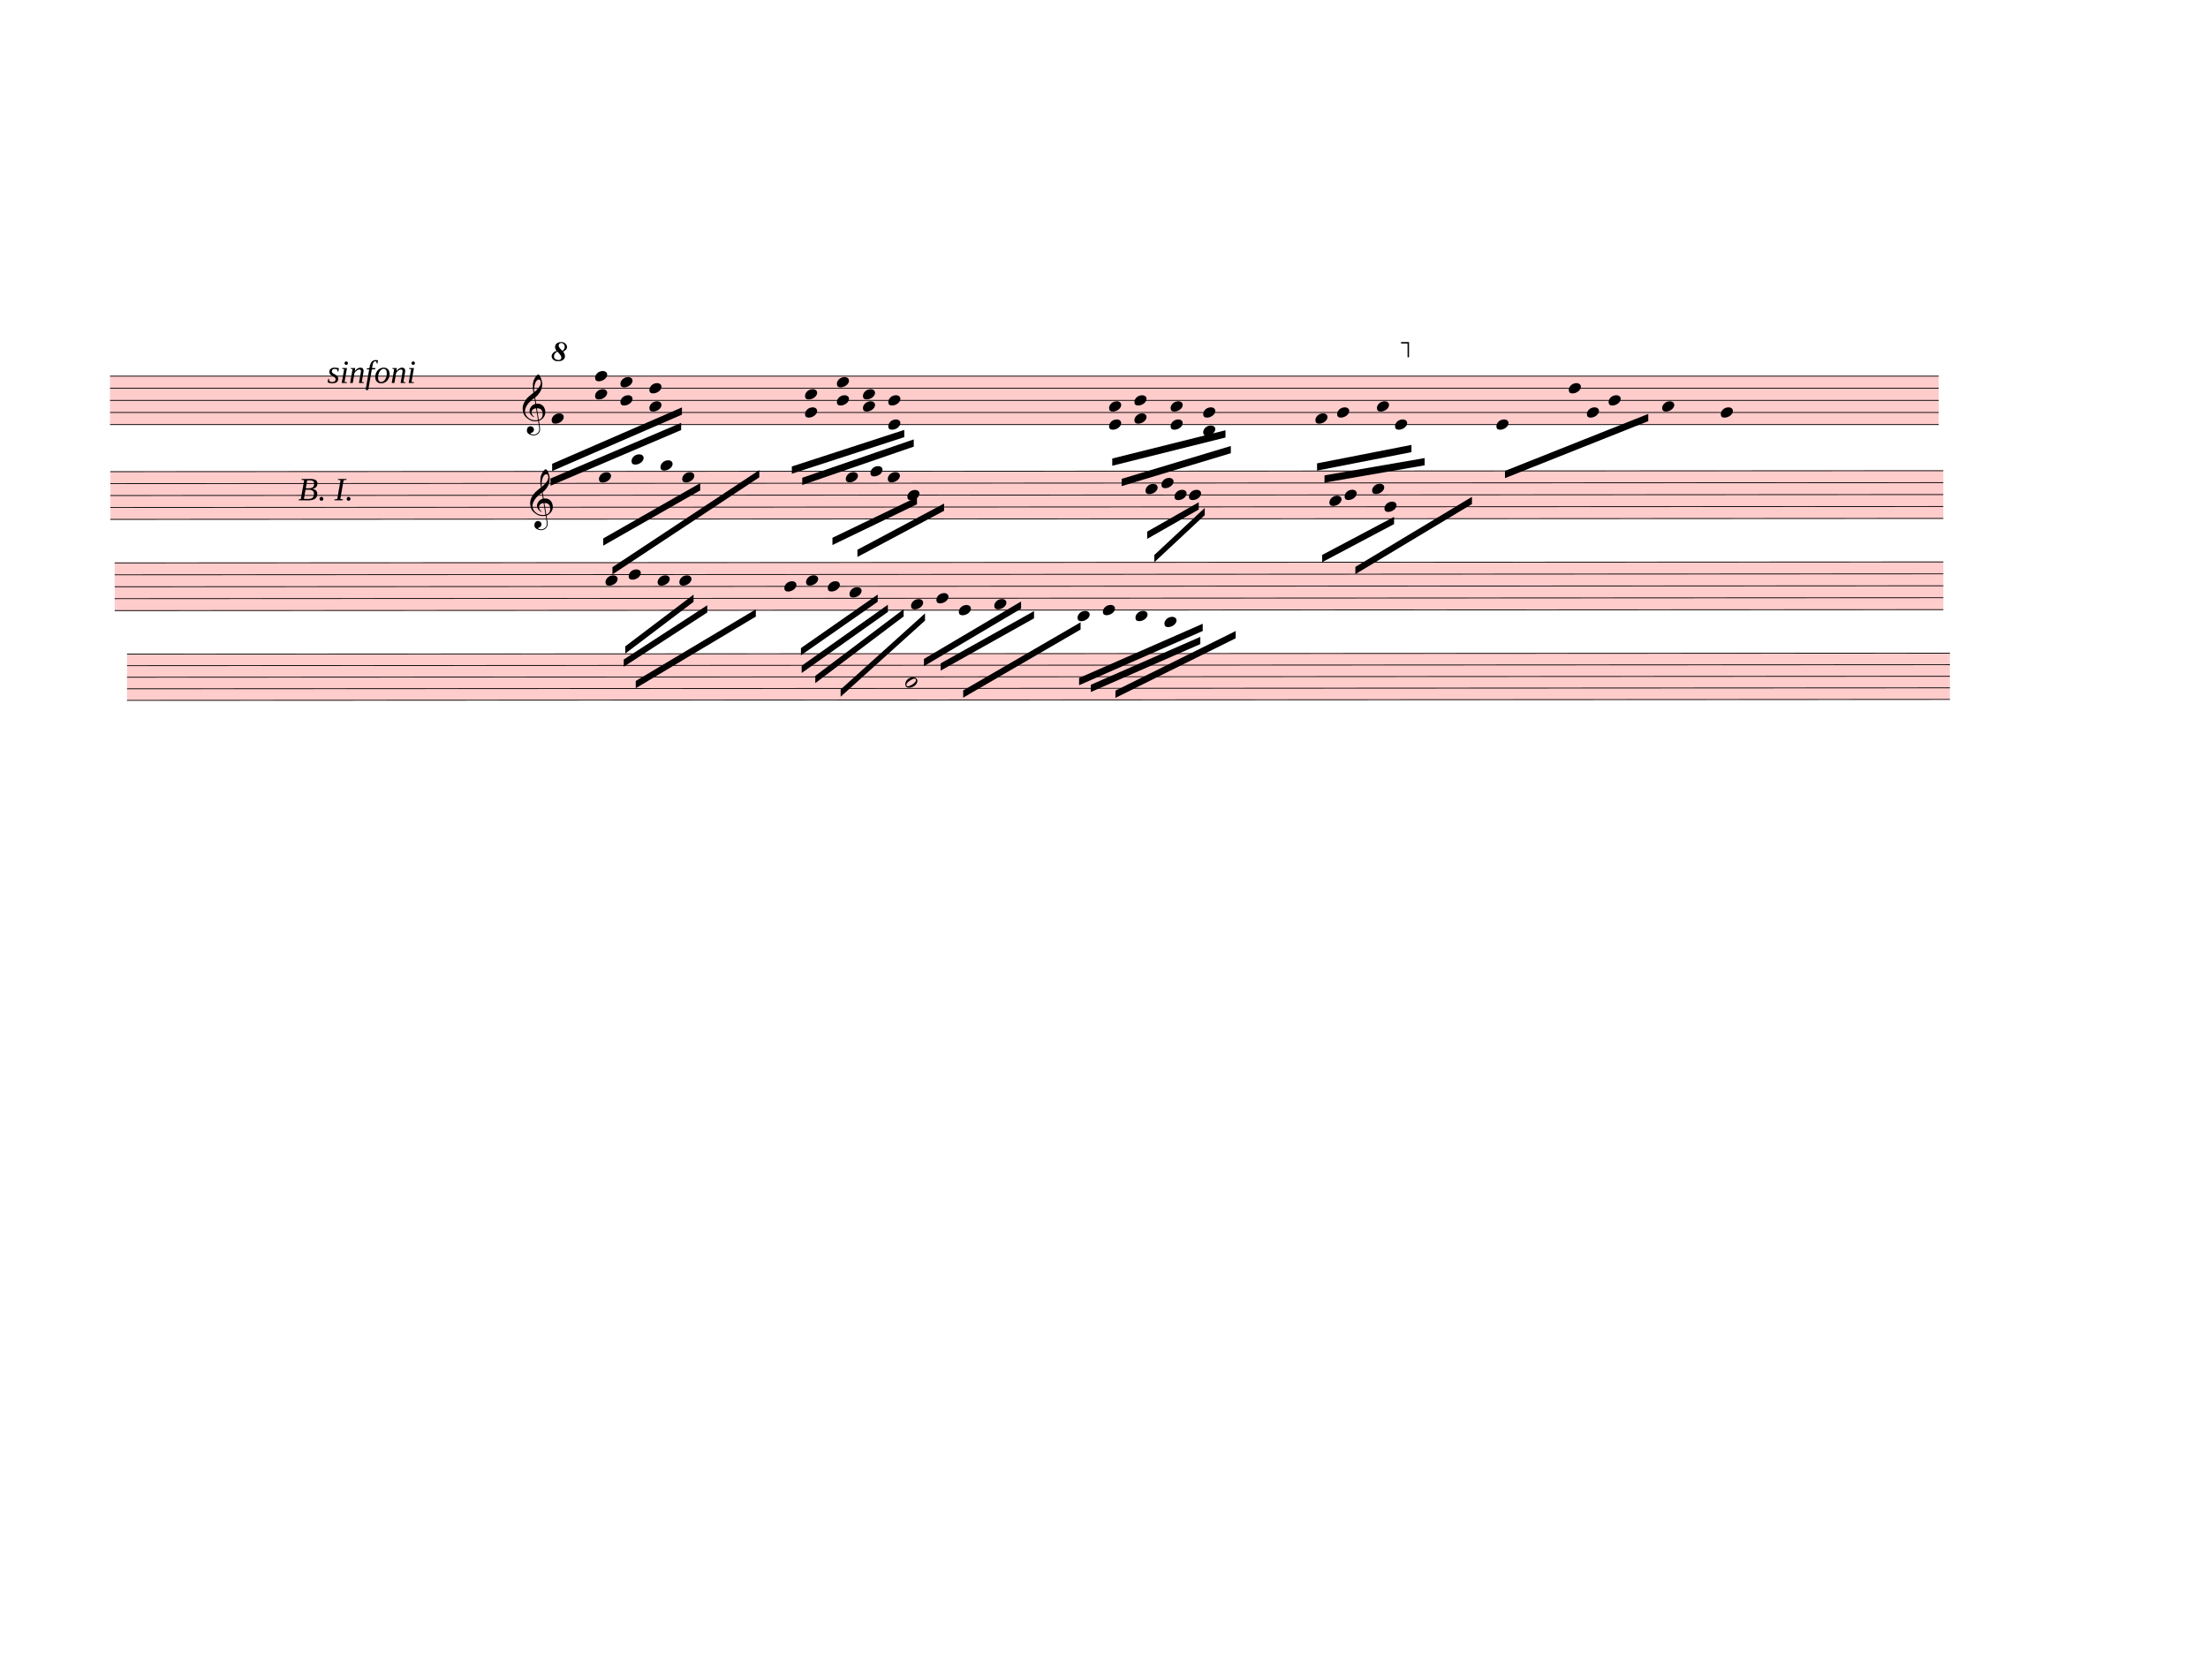
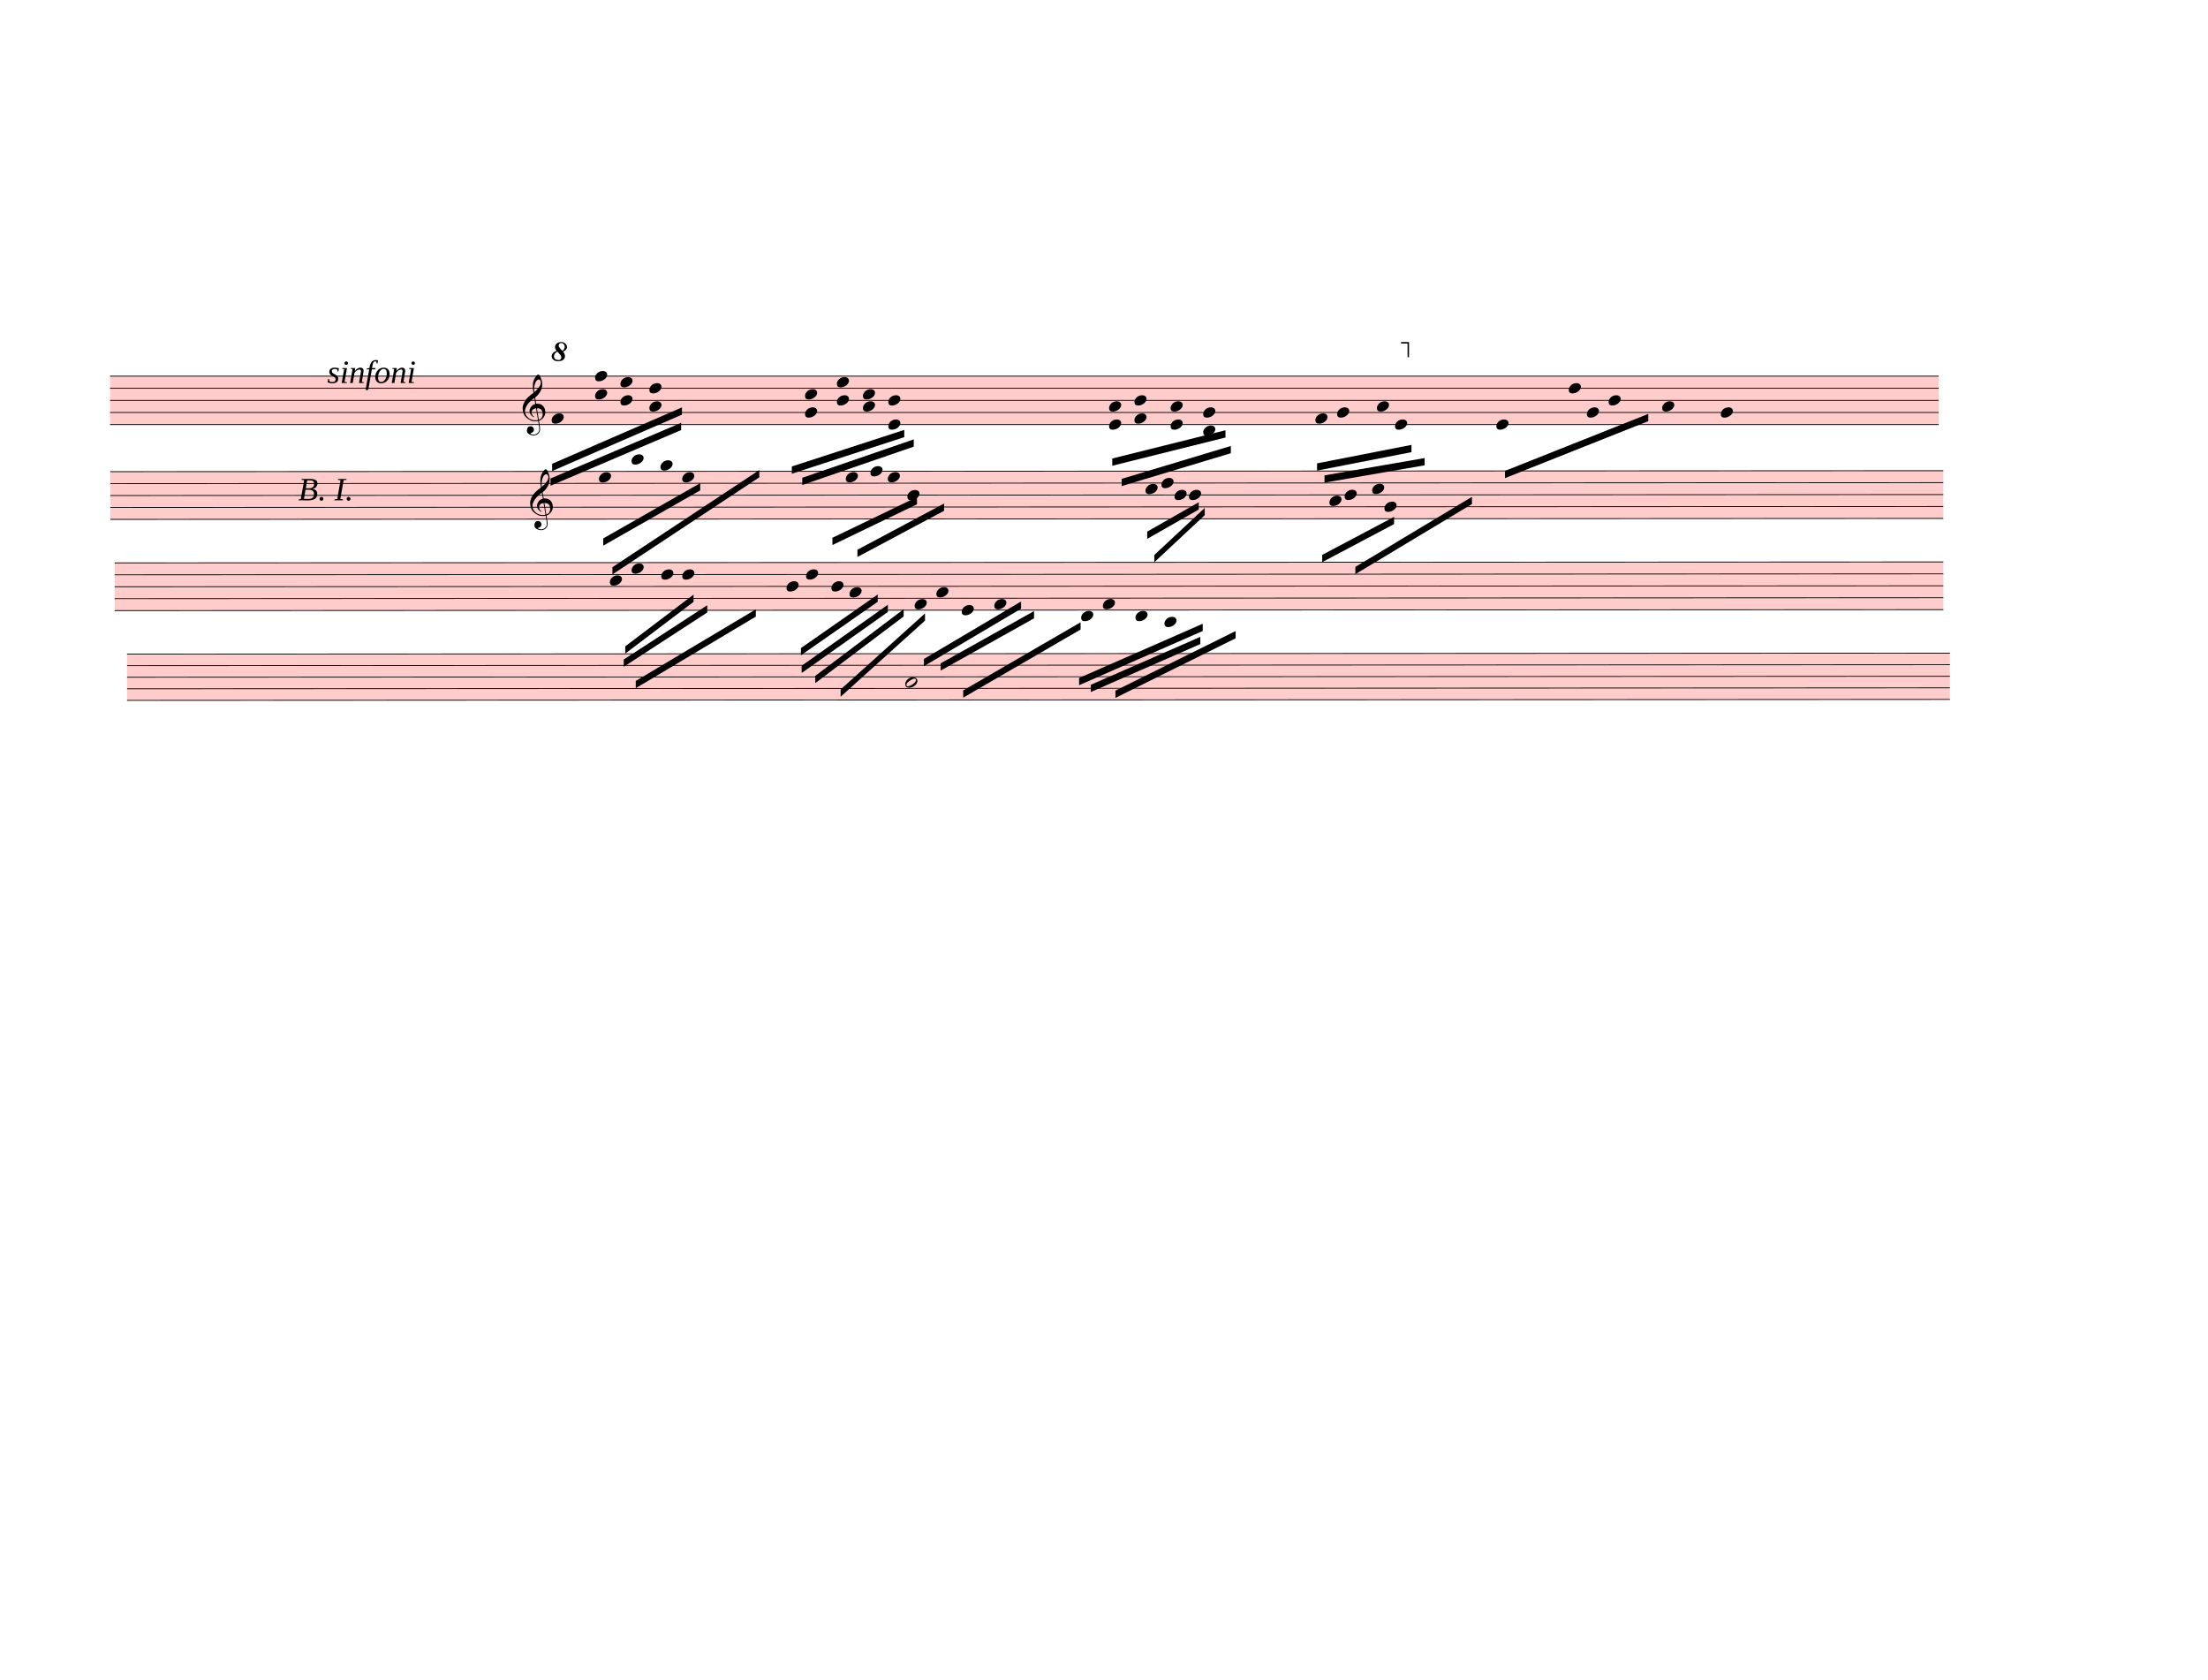
<svg xmlns="http://www.w3.org/2000/svg" width="762.5px" height="580px" viewBox="0 0 27450 20880" version="1.1" overflow="visible">
  <defs>
    <style type="text/css">
    /* .staff * {
      fill: #000;
      stroke: #000;
    }

    .deletionBack {
      fill: #00000033;
    } */
  </style>
    <symbol id="sym_notehead_quarter" viewBox="0 0 1000 1000" overflow="inherit">
      <path transform="scale(1,-1)" d="M0 -39c0 68 73 172 200 172c66 0 114 -37 114 -95c0 -84 -106 -171 -218 -171c-64 0 -96 30 -96 94z" />
    </symbol>
    <symbol id="sym_clef_G" viewBox="0 0 1000 1000" overflow="inherit">
      <path transform="scale(1,-1)" d="M343 -190c-18 -3 -37 -5 -59 -5c-46 0 -79 6 -101 16c-68 33 -117 72 -146 119c-20 34 -33 80 -37 137c0 5 -1 10 -1 15c0 42 12 86 35 132c23 44 51 82 86 115s75 65 119 98c-2 12 -7 36 -11 72c-3 33 -3 57 -3 69c0 91 12 134 53 200c26 42 50 63 69 63 c16 0 34 -23 54 -71s30 -90 32 -124v-11c0 -85 -16 -126 -52 -187c-10 -16 -49 -70 -76 -92c-10 -7 -20 -15 -29 -23l24 -140c6 1 14 1 22 1c45 0 79 -9 103 -27c46 -33 71 -81 76 -143c1 -5 1 -12 1 -17c0 -96 -68 -163 -141 -193c6 -44 14 -86 20 -126c4 -24 4 -45 4 -62 c0 -23 -3 -41 -10 -54c-27 -50 -69 -77 -123 -80c-4 0 -9 -1 -13 -1c-29 0 -56 8 -84 21c-39 19 -60 46 -62 82v8c0 23 6 43 16 59c14 22 35 32 61 34h5c38 0 72 -32 75 -67v-7c0 -40 -26 -67 -81 -83c13 -19 39 -28 79 -28c48 0 90 34 109 67c7 12 10 31 10 57 c0 16 -1 33 -4 52c-6 41 -14 83 -20 124zM358 730c-74 0 -105 -137 -105 -223c0 -19 2 -37 4 -55c39 30 72 64 99 100c31 41 46 77 46 108v7c-3 41 -16 63 -42 63h-2zM315 92l42 -253c57 19 86 61 86 125c0 5 0 12 -1 18c-5 74 -44 110 -117 110h-10zM297 91 c-56 -2 -100 -36 -100 -93v-6c2 -36 34 -77 59 -89c-2 -2 -6 -4 -8 -8c-54 26 -91 69 -96 134v8c0 53 35 98 69 124c18 13 37 23 60 28l-22 132c-16 -10 -41 -29 -72 -57c-39 -34 -66 -65 -84 -92c-35 -54 -52 -102 -52 -142v-10c4 -53 27 -99 72 -137s96 -56 157 -56 c19 0 40 2 59 7c-15 86 -28 172 -42 257z" />
    </symbol>
    <symbol id="octave8-symbol" viewBox="0 0 1000 1000" overflow="inherit">
      <path transform="scale(1,-1)" d="M86 180c-15 17 -25 40 -28 67c0 11 3 22 8 33s13 21 23 29c21 15 47 23 78 23c29 0 53 -9 71 -27s27 -37 28 -58c0 -17 -6 -32 -17 -45s-28 -25 -51 -36c21 -25 32 -52 32 -80c0 -23 -10 -44 -30 -61c-21 -16 -51 -24 -90 -24c-34 0 -61 8 -80 25s-29 37 -30 60 c0 18 7 36 22 55c13 16 34 29 64 39zM98 168c-19 -12 -34 -25 -43 -38s-14 -28 -15 -44c2 -23 9 -38 21 -47s30 -15 55 -18c17 0 29 4 38 12s13 21 14 38c-3 21 -26 54 -70 97zM187 180c26 20 39 44 39 71c0 17 -5 31 -16 44s-25 19 -42 20c-28 0 -44 -15 -47 -44l2 -12 c7 -22 29 -48 64 -79z" />
    </symbol>
    <symbol id="octave15-symbol" viewBox="0 0 1000 1000" overflow="inherit">
      <path transform="scale(1,-1)" d="M86 180c-15 17 -25 40 -28 67c0 11 3 22 8 33s13 21 23 29c21 15 47 23 78 23c29 0 53 -9 71 -27s27 -37 28 -58c0 -17 -6 -32 -17 -45s-28 -25 -51 -36c21 -25 32 -52 32 -80c0 -23 -10 -44 -30 -61c-21 -16 -51 -24 -90 -24c-34 0 -61 8 -80 25s-29 37 -30 60 c0 18 7 36 22 55c13 16 34 29 64 39zM98 168c-19 -12 -34 -25 -43 -38s-14 -28 -15 -44c2 -23 9 -38 21 -47s30 -15 55 -18c17 0 29 4 38 12s13 21 14 38c-3 21 -26 54 -70 97zM187 180c26 20 39 44 39 71c0 17 -5 31 -16 44s-25 19 -42 20c-28 0 -44 -15 -47 -44l2 -12 c7 -22 29 -48 64 -79z" />
    </symbol>
    <symbol id="sym_notehead_half" viewBox="0 0 1000 1000" overflow="inherit">
      <path transform="scale(1,-1)" d="M278 64c0 22 -17 39 -43 39c-12 0 -26 -3 -41 -10c-85 -43 -165 -94 -165 -156c5 -25 15 -32 49 -32c67 11 200 95 200 159zM0 -36c0 68 73 174 200 174c66 0 114 -39 114 -97c0 -84 -106 -173 -218 -173c-64 0 -96 32 -96 96z" />
    </symbol>
  </defs>
  <g class="rastrums">
    <g class="rastrum" data-id="r869db1d3-cea5-4def-91a8-1abe9c55c66a" style="transform: rotate(0deg); transform-origin: 1368px 4671px;">
      <g class="rastrum bounding-box" data-id="bbox-r869db1d3-cea5-4def-91a8-1abe9c55c66a">
        <rect x="1368" y="4671" width="22734" height="612" fill="#ff000033" />
      </g>
      <path d="M1368 4676 L24102 4676" stroke-width="10" stroke="black" />
      <path d="M1368 4826.5 L24102 4826.5" stroke-width="10" stroke="black" />
      <path d="M1368 4977 L24102 4977" stroke-width="10" stroke="black" />
      <path d="M1368 5127.5 L24102 5127.5" stroke-width="10" stroke="black" />
      <path d="M1368 5278 L24102 5278" stroke-width="10" stroke="black" />
    </g>
    <g class="rastrum" data-id="r3b0b2282-d751-4ef8-be8a-0d0c9022a683" style="transform: rotate(-0.03deg); transform-origin: 1368px 5859px;">
      <g class="rastrum bounding-box" data-id="bbox-r3b0b2282-d751-4ef8-be8a-0d0c9022a683">
        <rect x="1368" y="5859" width="22788" height="603" fill="#ff000033" />
      </g>
      <path d="M1368 5864 L24156 5864" stroke-width="10" stroke="black" />
      <path d="M1368 6012.25 L24156 6012.25" stroke-width="10" stroke="black" />
      <path d="M1368 6160.5 L24156 6160.5" stroke-width="10" stroke="black" />
      <path d="M1368 6308.75 L24156 6308.75" stroke-width="10" stroke="black" />
      <path d="M1368 6457 L24156 6457" stroke-width="10" stroke="black" />
    </g>
    <g class="rastrum" data-id="rbc46d570-41fd-4156-915c-dbea448dbb4d" style="transform: rotate(-0.03deg); transform-origin: 1422px 6993px;">
      <g class="rastrum bounding-box" data-id="bbox-rbc46d570-41fd-4156-915c-dbea448dbb4d">
        <rect x="1422" y="6993" width="22734" height="603" fill="#ff000033" />
      </g>
      <path d="M1422 6998 L24156 6998" stroke-width="10" stroke="black" />
      <path d="M1422 7146.25 L24156 7146.25" stroke-width="10" stroke="black" />
      <path d="M1422 7294.5 L24156 7294.5" stroke-width="10" stroke="black" />
      <path d="M1422 7442.75 L24156 7442.75" stroke-width="10" stroke="black" />
      <path d="M1422 7591 L24156 7591" stroke-width="10" stroke="black" />
    </g>
    <g class="rastrum" data-id="rd5571d14-f81f-4fc6-b8b7-de0fda42a8f4" style="transform: rotate(-0.03deg); transform-origin: 1575px 8127px;">
      <g class="rastrum bounding-box" data-id="bbox-rd5571d14-f81f-4fc6-b8b7-de0fda42a8f4">
        <rect x="1575" y="8127" width="22662" height="585" fill="#ff000033" />
      </g>
      <path d="M1575 8132 L24237 8132" stroke-width="10" stroke="black" />
      <path d="M1575 8275.75 L24237 8275.75" stroke-width="10" stroke="black" />
      <path d="M1575 8419.5 L24237 8419.5" stroke-width="10" stroke="black" />
      <path d="M1575 8563.25 L24237 8563.25" stroke-width="10" stroke="black" />
      <path d="M1575 8707 L24237 8707" stroke-width="10" stroke="black" />
    </g>
  </g>
  <g class="draft" data-label="2" data-id="d505a54a0-2fed-423e-b7c5-d379a1822bfb">
    <g class="system" data-id="s376623e1-b082-4a92-9386-6da8cd30e5ff">
      <g class="staff" data-n="1" data-rastrum="r869db1d3-cea5-4def-91a8-1abe9c55c66a" style="transform: rotate(0deg); transform-origin: 1368px 4671px;">
        <g class="note" data-id="dace1d746-984e-47d9-83b2-b03e1ed4268f" data-stem.dir="down">
          <g class="notehead">
            <use href="#sym_notehead_quarter" height="480px" width="480px" x="6858" y="5202.75" />
          </g>
          <g class="stem">
            <path d="M6858 5202.75 L6858 5880" stroke-width="14" />
          </g>
        </g>
        <g class="note" data-id="d26f7db21-dad8-49aa-8ca6-5d9600f87e3e" data-stem.dir="down">
          <g class="notehead">
            <use href="#sym_notehead_quarter" height="480px" width="480px" x="16353" y="5202.75" />
          </g>
          <g class="stem">
            <path d="M16353 5202.75 L16353 5729.5" stroke-width="14" />
          </g>
        </g>
        <g class="note" data-id="d19cffa91-cbff-4231-99b4-e4a36cc6de4b" data-stem.dir="down">
          <g class="notehead">
            <use href="#sym_notehead_quarter" height="480px" width="480px" x="16623" y="5127.5" />
          </g>
          <g class="stem">
            <path d="M16623 5127.5 L16623 5804.75" stroke-width="14" />
          </g>
        </g>
        <g class="note" data-id="dd7486c5d-2c66-43c1-a25f-9c30893190ae" data-stem.dir="down">
          <g class="notehead">
            <use href="#sym_notehead_quarter" height="480px" width="480px" x="17118" y="5052.25" />
          </g>
          <g class="stem">
            <path d="M17118 5052.25 L17118 5729.5" stroke-width="14" />
          </g>
        </g>
        <g class="note" data-id="d5205658c-b57e-4293-b983-dbda0aadb140" data-stem.dir="down">
          <g class="notehead">
            <use href="#sym_notehead_quarter" height="480px" width="480px" x="17343" y="5278" />
          </g>
          <g class="stem">
            <path d="M17343 5278 L17343 5654.25" stroke-width="14" />
          </g>
        </g>
        <g class="note" data-id="d6ac60986-da84-47d4-bb33-b87a80d11780" data-stem.dir="down">
          <g class="notehead">
            <use href="#sym_notehead_quarter" height="480px" width="480px" x="18603" y="5278" />
          </g>
          <g class="stem">
            <path d="M18603 5278 L18603 5654.25" stroke-width="14" />
          </g>
        </g>
        <g class="note" data-id="dc352aa3b-6c82-463d-9273-1748fc5930c0" data-stem.dir="down">
          <g class="notehead">
            <use href="#sym_notehead_quarter" height="480px" width="480px" x="19503" y="4826.5" />
          </g>
          <g class="stem">
            <path d="M19503 4826.5 L19503 5353.25" stroke-width="14" />
          </g>
        </g>
        <g class="note" data-id="d05a35f08-77e2-47ee-98ae-1fb198893e2e" data-stem.dir="down">
          <g class="notehead">
            <use href="#sym_notehead_quarter" height="480px" width="480px" x="19728" y="5127.5" />
          </g>
          <g class="stem">
            <path d="M19728 5127.5 L19728 5353.25" stroke-width="14" />
          </g>
        </g>
        <g class="note" data-id="df611e11c-602b-4d1e-84e0-3be2c30884c5" data-stem.dir="down">
          <g class="notehead">
            <use href="#sym_notehead_quarter" height="480px" width="480px" x="19998" y="4977" />
          </g>
          <g class="stem">
            <path d="M19998 4977 L19998 5428.5" stroke-width="14" />
          </g>
        </g>
        <g class="note" data-id="d3ce314f9-54a6-45f8-abbf-708cbb82fcc9" data-stem.dir="down">
          <g class="notehead">
            <use href="#sym_notehead_quarter" height="480px" width="480px" x="20664" y="5052.25" />
          </g>
          <g class="stem">
            <path d="M20664 5052.25 L20664 5654.25" stroke-width="14" />
          </g>
        </g>
        <g class="note" data-id="dee86cfe7-9851-49c6-b7a4-89e4db7ce9d5" data-stem.dir="down">
          <g class="notehead">
            <use href="#sym_notehead_quarter" height="480px" width="480px" x="21393" y="5127.5" />
          </g>
          <g class="stem">
            <path d="M21393 5127.5 L21393 5579" stroke-width="14" />
          </g>
        </g>
        <g class="chord" data-id="d0099894b-76b0-41a0-a101-e112e6a91816" data-stem.dir="down">
          <g class="notehead">
            <use href="#sym_notehead_quarter" height="480px" width="480px" x="7398" y="4676" />
          </g>
          <g class="notehead">
            <use href="#sym_notehead_quarter" height="480px" width="480px" x="7398" y="4901.75" />
          </g>
          <g class="stem">
            <path d="M7398 4676 L7398 5503.75" stroke-width="14" />
          </g>
        </g>
        <g class="chord" data-id="d5bf47ced-3cd1-4269-8f3d-ac88cb8909ff" data-stem.dir="down">
          <g class="notehead">
            <use href="#sym_notehead_quarter" height="480px" width="480px" x="7713" y="4751.25" />
          </g>
          <g class="notehead">
            <use href="#sym_notehead_quarter" height="480px" width="480px" x="7713" y="4977" />
          </g>
          <g class="stem">
            <path d="M7713 4751.25 L7713 5428.5" stroke-width="14" />
          </g>
        </g>
        <g class="chord" data-id="de2d2d880-69b5-429c-be67-736acadae246" data-stem.dir="down">
          <g class="notehead">
            <use href="#sym_notehead_quarter" height="480px" width="480px" x="8073" y="4826.5" />
          </g>
          <g class="notehead">
            <use href="#sym_notehead_quarter" height="480px" width="480px" x="8073" y="5052.25" />
          </g>
          <g class="stem">
            <path d="M8073 4826.5 L8073 5428.5" stroke-width="14" />
          </g>
        </g>
        <g class="chord" data-id="df0c2bbcd-6e93-45b8-80c4-cd27f026aca2" data-stem.dir="down">
          <g class="notehead">
            <use href="#sym_notehead_quarter" height="480px" width="480px" x="10008" y="4901.75" />
          </g>
          <g class="notehead">
            <use href="#sym_notehead_quarter" height="480px" width="480px" x="10008" y="5127.5" />
          </g>
          <g class="stem">
            <path d="M10008 4901.75 L10008 5579" stroke-width="14" />
          </g>
        </g>
        <g class="chord" data-id="dd442a797-20c9-4a17-bd59-745fbc53486e" data-stem.dir="down">
          <g class="notehead">
            <use href="#sym_notehead_quarter" height="480px" width="480px" x="10404" y="4751.25" />
          </g>
          <g class="notehead">
            <use href="#sym_notehead_quarter" height="480px" width="480px" x="10404" y="4977" />
          </g>
          <g class="stem">
            <path d="M10404 4751.25 L10404 5202.75" stroke-width="14" />
          </g>
        </g>
        <g class="chord" data-id="dab8d13f0-8522-467e-b362-b2c09a7fc2be" data-stem.dir="down">
          <g class="notehead">
            <use href="#sym_notehead_quarter" height="480px" width="480px" x="10728" y="4901.75" />
          </g>
          <g class="notehead">
            <use href="#sym_notehead_quarter" height="480px" width="480px" x="10728" y="5052.25" />
          </g>
          <g class="stem">
            <path d="M10728 4901.75 L10728 5353.25" stroke-width="14" />
          </g>
        </g>
        <g class="chord" data-id="dd3191f21-536d-4a9e-a41d-ed347fa65710" data-stem.dir="down">
          <g class="notehead">
            <use href="#sym_notehead_quarter" height="480px" width="480px" x="11043" y="4977" />
          </g>
          <g class="notehead">
            <use href="#sym_notehead_quarter" height="480px" width="480px" x="11043" y="5278" />
          </g>
          <g class="stem">
            <path d="M11043 4977 L11043 5579" stroke-width="14" />
          </g>
        </g>
        <g class="chord" data-id="d28ccd5a1-3b96-40d6-b3d5-60d4d5eb4b77" data-stem.dir="down">
          <g class="notehead">
            <use href="#sym_notehead_quarter" height="480px" width="480px" x="13788" y="5052.25" />
          </g>
          <g class="notehead">
            <use href="#sym_notehead_quarter" height="480px" width="480px" x="13788" y="5278" />
          </g>
          <g class="stem">
            <path d="M13788 5052.25 L13788 5729.5" stroke-width="14" />
          </g>
        </g>
        <g class="chord" data-id="d0c68659f-cc3b-4f98-8dc1-909566486074" data-stem.dir="down">
          <g class="notehead">
            <use href="#sym_notehead_quarter" height="480px" width="480px" x="14103" y="4977" />
          </g>
          <g class="notehead">
            <use href="#sym_notehead_quarter" height="480px" width="480px" x="14103" y="5202.75" />
          </g>
          <g class="stem">
            <path d="M14103 4977 L14103 5654.25" stroke-width="14" />
          </g>
        </g>
        <g class="chord" data-id="d7780d59a-ce02-47ed-9c05-d80c7786e4ff" data-stem.dir="down">
          <g class="notehead">
            <use href="#sym_notehead_quarter" height="480px" width="480px" x="14553" y="5052.25" />
          </g>
          <g class="notehead">
            <use href="#sym_notehead_quarter" height="480px" width="480px" x="14553" y="5278" />
          </g>
          <g class="stem">
            <path d="M14553 5052.25 L14553 5654.25" stroke-width="14" />
          </g>
        </g>
        <g class="chord" data-id="dcc50a7de-9059-40a0-84d8-392fa7f3a9eb" data-stem.dir="down">
          <g class="notehead">
            <use href="#sym_notehead_quarter" height="480px" width="480px" x="14958" y="5127.5" />
          </g>
          <g class="notehead">
            <use href="#sym_notehead_quarter" height="480px" width="480px" x="14958" y="5353.25" />
          </g>
          <g class="ledgerLines below" />
          <g class="stem">
            <path d="M14958 5127.5 L14958 5503.75" stroke-width="14" />
          </g>
        </g>
        <g class="clef" data-id="d680d5bde-82f6-4bfa-bf06-12ca6e84a7fc">
          <use href="#sym_clef_G" height="561px" width="561px" x="6498" y="5127.5" />
        </g>
      </g>
      <g class="staff" data-n="2" data-rastrum="r3b0b2282-d751-4ef8-be8a-0d0c9022a683" style="transform: rotate(-0.03deg); transform-origin: 1368px 5859px;">
        <g class="note" data-id="d2e6f4aed-bb6e-4d1f-8db3-82e48b710479" data-stem.dir="down">
          <g class="notehead">
            <use href="#sym_notehead_quarter" height="480px" width="480px" x="7443" y="5938.125" />
          </g>
          <g class="stem">
            <path d="M7443 5938.125 L7443 6160.5" stroke-width="14" />
          </g>
        </g>
        <g class="note" data-id="d1fb6cf41-8600-4bc4-876f-207a25f8aaa0" data-stem.dir="down">
          <g class="notehead">
            <use href="#sym_notehead_quarter" height="480px" width="480px" x="7848" y="5715.75" />
          </g>
          <g class="ledgerLines above">
            <path d="M7809 5715.75 L8037 5715.75" stroke-width="18" />
          </g>
          <g class="stem">
            <path d="M7848 5715.75 L7848 6160.5" stroke-width="14" />
          </g>
        </g>
        <g class="note" data-id="db922bb59-2d44-496c-aeba-5e18753ac06d" data-stem.dir="down">
          <g class="notehead">
            <use href="#sym_notehead_quarter" height="480px" width="480px" x="8208" y="5789.875" />
          </g>
          <g class="ledgerLines above" />
          <g class="stem">
            <path d="M8208 5789.875 L8208 6086.375" stroke-width="14" />
          </g>
        </g>
        <g class="note" data-id="d90681f7f-9df8-4056-be29-975d39dc780e" data-stem.dir="down">
          <g class="notehead">
            <use href="#sym_notehead_quarter" height="480px" width="480px" x="8478" y="5938.125" />
          </g>
          <g class="stem">
            <path d="M8478 5938.125 L8478 6308.75" stroke-width="14" />
          </g>
        </g>
        <g class="note" data-id="d61c32c38-5489-40b1-9c48-6f0c67f152d9" data-stem.dir="down">
          <g class="notehead">
            <use href="#sym_notehead_quarter" height="480px" width="480px" x="10512" y="5938.125" />
          </g>
          <g class="stem">
            <path d="M10512 5938.125 L10512 6308.75" stroke-width="14" />
          </g>
        </g>
        <g class="note" data-id="d29a1868c-b6ed-42e0-8b74-02abbe426989" data-stem.dir="down">
          <g class="notehead">
            <use href="#sym_notehead_quarter" height="480px" width="480px" x="10818" y="5864" />
          </g>
          <g class="stem">
            <path d="M10818 5864 L10818 6160.5" stroke-width="14" />
          </g>
        </g>
        <g class="note" data-id="dd374a23a-b476-46d8-aabf-8ac1de99b7fc" data-stem.dir="down">
          <g class="notehead">
            <use href="#sym_notehead_quarter" height="480px" width="480px" x="11034" y="5938.125" />
          </g>
          <g class="stem">
            <path d="M11034 5938.125 L11034 6160.5" stroke-width="14" />
          </g>
        </g>
        <g class="note" data-id="d6267cef7-0c93-4c21-867c-41388c6fd82d" data-stem.dir="down">
          <g class="notehead">
            <use href="#sym_notehead_quarter" height="480px" width="480px" x="11277" y="6160.5" />
          </g>
          <g class="stem">
            <path d="M11277 6160.5 L11277 6308.75" stroke-width="14" />
          </g>
        </g>
        <g class="note" data-id="d4974a7bd-1ac0-45cb-8455-5d18204342c2" data-stem.dir="down">
          <g class="notehead">
            <use href="#sym_notehead_quarter" height="480px" width="480px" x="14238" y="6086.375" />
          </g>
          <g class="stem">
            <path d="M14238 6086.375 L14238 6308.75" stroke-width="14" />
          </g>
        </g>
        <g class="note" data-id="d72d343e4-4df2-4c50-87ff-b0b738bcc090" data-stem.dir="down">
          <g class="notehead">
            <use href="#sym_notehead_quarter" height="480px" width="480px" x="14436" y="6012.25" />
          </g>
          <g class="stem">
            <path d="M14436 6012.25 L14436 6308.75" stroke-width="14" />
          </g>
        </g>
        <g class="note" data-id="d6217d081-0a33-42b7-b318-985e15756296" data-stem.dir="down">
          <g class="notehead">
            <use href="#sym_notehead_quarter" height="480px" width="480px" x="14598" y="6160.5" />
          </g>
          <g class="stem">
            <path d="M14598 6160.5 L14598 6308.75" stroke-width="14" />
          </g>
        </g>
        <g class="note" data-id="d5e385d76-3311-437a-b11d-1e6eae44277a" data-stem.dir="down">
          <g class="notehead">
            <use href="#sym_notehead_quarter" height="480px" width="480px" x="14778" y="6160.5" />
          </g>
          <g class="stem">
            <path d="M14778 6160.5 L14778 6382.875" stroke-width="14" />
          </g>
        </g>
        <g class="note" data-id="da008b162-7db3-4768-83d4-c79a00e60b48" data-stem.dir="down">
          <g class="notehead">
            <use href="#sym_notehead_quarter" height="480px" width="480px" x="16524" y="6234.625" />
          </g>
          <g class="stem">
            <path d="M16524 6234.625 L16524 6531.125" stroke-width="14" />
          </g>
        </g>
        <g class="note" data-id="da0e3427b-1a61-44af-aabf-e99c5de79e8f" data-stem.dir="down">
          <g class="notehead">
            <use href="#sym_notehead_quarter" height="480px" width="480px" x="16713" y="6160.5" />
          </g>
          <g class="stem">
            <path d="M16713 6160.5 L16713 6457" stroke-width="14" />
          </g>
        </g>
        <g class="note" data-id="d266bb58b-032f-4c71-8dc8-7894473157d1" data-stem.dir="down">
          <g class="notehead">
            <use href="#sym_notehead_quarter" height="480px" width="480px" x="17208" y="6308.75" />
          </g>
          <g class="stem">
            <path d="M17208 6308.75 L17208 6605.25" stroke-width="14" />
          </g>
        </g>
        <g class="note" data-id="d974d93c9-2747-4c13-ace0-2899f718634a" data-stem.dir="down">
          <g class="notehead">
            <use href="#sym_notehead_quarter" height="480px" width="480px" x="17055" y="6086.375" />
          </g>
          <g class="stem">
            <path d="M17055 6086.375 L17055 6382.875" stroke-width="14" />
          </g>
        </g>
        <g class="clef" data-id="d412c775c-fd26-4dd9-97aa-f4ee6039d39b">
          <use href="#sym_clef_G" height="561px" width="561px" x="6588" y="6308.75" />
        </g>
      </g>
      <g class="barLine" data-id="d75899688-126f-4778-b7c3-a4f17ecb97a2">
        <path d="M12240.9 4590 L11914.2 7515.9" stroke-width="27" />
      </g>
      <g class="barLine" data-id="d59c3e91a-bfa5-4584-b0ce-2f4e565d4673">
        <path d="M18578.7 4548.6 L17999.1 6233.4" stroke-width="27" />
      </g>
      <g class="barLine" data-id="d2220659b-c43d-4ee9-a500-33c033104de2">
        <path d="M20803.5 4315.5 L20094.3 7258.5" stroke-width="27" />
      </g>
      <g class="barLine" data-id="db3ef01e5-b9e3-4725-881d-c6cdd2497a5f">
        <path d="M4393.8 6945.3 L4133.7 9357.3" stroke-width="27" />
      </g>
      <g class="beam" data-id="b48c6ba66-2e2f-47d0-8e9a-e14ce9bbbe4f" style="transform: rotate(0deg); transform-origin: 1368px 4671px;">
        <polygon points="6864.3,5765.4 8478,5064.3 8478,5154.3 6864.3,5855.4" stroke-opacity="1" fill-opacity="1" />
      </g>
      <g class="beam" data-id="bf565db7e-643b-4382-b238-697b3a575df0" style="transform: rotate(0deg); transform-origin: 1368px 4671px;">
        <polygon points="6844.5,5948.1 8468.1,5256 8468.1,5346 6844.5,6038.1" stroke-opacity="1" fill-opacity="1" />
      </g>
      <g class="beam" data-id="b56391331-7f46-410b-b2ad-4898fd901c8c" style="transform: rotate(0deg); transform-origin: 1368px 4671px;">
        <polygon points="18710.1,5853.6 20491.2,5145.3 20491.2,5235.3 18710.1,5943.6" stroke-opacity="1" fill-opacity="1" />
      </g>
      <g class="beam" data-id="b59009f8b-499c-46dd-aa44-0d60947a31d2" style="transform: rotate(0deg); transform-origin: 1368px 4671px;">
        <polygon points="9844.2,5798.7 11241.9,5344.2 11241.9,5434.2 9844.2,5888.7" stroke-opacity="1" fill-opacity="1" />
      </g>
      <g class="beam" data-id="bb4f6b3fa-4a76-4ed1-a613-778b92eb85c4" style="transform: rotate(0deg); transform-origin: 1368px 4671px;">
        <polygon points="9973.8,5939.1 11359.8,5462.1 11359.8,5552.1 9973.8,6029.1" stroke-opacity="1" fill-opacity="1" />
      </g>
      <g class="beam" data-id="b09d770be-9f13-47f6-83d7-99df5885b70f" style="transform: rotate(0deg); transform-origin: 1368px 4671px;">
        <polygon points="16373.7,5760 17547.3,5530.5 17547.3,5620.5 16373.7,5850" stroke-opacity="1" fill-opacity="1" />
      </g>
      <g class="beam" data-id="b3a1403ca-740b-41e9-8364-b2312a0437b8" style="transform: rotate(0deg); transform-origin: 1368px 4671px;">
        <polygon points="16466.4,5909.4 17711.1,5694.3 17711.1,5784.3 16466.4,5999.4" stroke-opacity="1" fill-opacity="1" />
      </g>
      <g class="beam" data-id="ba36372d7-8323-4d3c-9c5d-92e63b6ae034" style="transform: rotate(-0.03deg); transform-origin: 1368px 5859px;">
        <polygon points="7496.1,6696.9 8702.1,6010.2 8702.1,6100.2 7496.1,6786.9" stroke-opacity="1" fill-opacity="1" />
      </g>
      <g class="beam" data-id="b42bb7956-0647-40ce-8321-4484efc4c97d" style="transform: rotate(-0.03deg); transform-origin: 1368px 5859px;">
        <polygon points="7610.4,7054.2 9436.5,5848.2 9436.5,5938.2 7610.4,7144.2" stroke-opacity="1" fill-opacity="1" />
      </g>
      <g class="beam" data-id="b1f702cf3-fd20-4544-864f-a1f99e41a6d7" style="transform: rotate(-0.03deg); transform-origin: 1368px 5859px;">
        <polygon points="10345.5,6690.6 11396.7,6184.8 11396.7,6274.8 10345.5,6780.6" stroke-opacity="1" fill-opacity="1" />
      </g>
      <g class="beam" data-id="b8e4df10c-0cff-4742-a3fd-21267a0f84d4" style="transform: rotate(-0.03deg); transform-origin: 1368px 5859px;">
        <polygon points="10656,6839.1 11733.3,6265.8 11733.3,6355.8 10656,6929.1" stroke-opacity="1" fill-opacity="1" />
      </g>
      <g class="beam" data-id="b34e0f947-5911-4a35-91ea-3925a8fc9fcb" style="transform: rotate(-0.03deg); transform-origin: 1368px 5859px;">
        <polygon points="14258.7,6615.9 14899.5,6251.4 14899.5,6341.4 14258.7,6705.9" stroke-opacity="1" fill-opacity="1" />
      </g>
      <g class="beam" data-id="bb367181b-bfc5-4a89-9674-f5053d7e2187" style="transform: rotate(-0.03deg); transform-origin: 1368px 5859px;">
        <polygon points="14346.9,6906.6 14974.2,6321.6 14974.2,6411.6 14346.9,6996.6" stroke-opacity="1" fill-opacity="1" />
      </g>
      <g class="beam" data-id="b1ab23257-ad75-4bce-9f94-c720db03b157" style="transform: rotate(-0.03deg); transform-origin: 1368px 5859px;">
        <polygon points="16434,6906.6 17327.7,6434.1 17327.7,6524.1 16434,6996.6" stroke-opacity="1" fill-opacity="1" />
      </g>
      <g class="beam" data-id="b89c0291d-0f48-4f54-8de2-20bf370e6208" style="transform: rotate(-0.03deg); transform-origin: 1368px 5859px;">
        <polygon points="16846.2,7056 18296.1,6185.7 18296.1,6275.7 16846.2,7146" stroke-opacity="1" fill-opacity="1" />
      </g>
      <g class="beam" data-id="be76f1e06-b522-438e-b9de-f5ea2dd3e5a5" style="transform: rotate(0deg); transform-origin: 1368px 4671px;">
        <polygon points="13827.6,5699.7 15235.2,5348.7 15235.2,5438.7 13827.6,5789.7" stroke-opacity="1" fill-opacity="1" />
      </g>
      <g class="beam" data-id="bbbf52397-9f5e-46dd-ad39-b0862b5ae28d" style="transform: rotate(0deg); transform-origin: 1368px 4671px;">
        <polygon points="13944.6,5952.6 15301.8,5544 15301.8,5634 13944.6,6042.6" stroke-opacity="1" fill-opacity="1" />
      </g>
      <g class="dir" data-id="dfebc8567-aef3-46c9-9d29-e44efb8fb8ba" data-class="dir" id="dfebc8567-aef3-46c9-9d29-e44efb8fb8ba" style="font-style: italic;">
        <text x="4068" y="4761" text-anchor="start" font-size="0px" textLength="2160px">
          <tspan font-size="405px">sinfoni</tspan>
        </text>
      </g>
      <g class="dir" data-id="d8eae7591-6ce5-466d-9009-fd1e701f7159" data-class="dir" id="d8eae7591-6ce5-466d-9009-fd1e701f7159" style="font-style: italic;">
        <text x="3708" y="6219" text-anchor="start" font-size="0px" textLength="2340px">
          <tspan font-size="405px">B. I.</tspan>
        </text>
      </g>
      <g class="octave" data-id="d4840dac4-4745-487b-a66d-c93a32ade42e" data-class="octave">
        <use href="#octave8-symbol" x="6858px" y="4491px" height="720px" width="720px" />
        <path d="M7068 4261 L17508 4261" stroke-width="18" stroke-linecap="square" stroke-dasharray="36 72" />
        <polyline stroke="currentColor" stroke-width="18" stroke-opacity="1" fill="none" points="17508,4441 17508,4261 17418,4261" />
      </g>
    </g>
    <g class="system" data-id="s278af7ee-59cd-4241-9bee-b7d105b3703b">
      <g class="staff" data-n="1" data-rastrum="rbc46d570-41fd-4156-915c-dbea448dbb4d" style="transform: rotate(-0.03deg); transform-origin: 1422px 6993px;">
        <g class="note" data-id="dc1518ab3-4ece-4d36-accc-e9c52176f804" data-stem.dir="down">
          <g class="notehead">
-             <use href="#sym_notehead_quarter" height="480px" width="480px" x="7524" y="7220.375" />
-           </g>
-           <g class="stem">
-             <path d="M7524 7220.375 L7524 7887.5" stroke-width="14" />
+             <use href="#sym_notehead_quarter" height="480px" width="480px" x="7578" y="7220.375" />
+           </g>
+           <g class="stem">
+             <path d="M7578 7220.375 L7578 7739.25" stroke-width="14" />
          </g>
        </g>
        <g class="note" data-id="da8d22363-8b3b-4c73-96a2-f306b6f2c43d" data-stem.dir="down">
          <g class="notehead">
-             <use href="#sym_notehead_quarter" height="480px" width="480px" x="7812" y="7146.25" />
-           </g>
-           <g class="stem">
-             <path d="M7812 7146.25 L7812 7887.5" stroke-width="14" />
+             <use href="#sym_notehead_quarter" height="480px" width="480px" x="7848" y="7072.125" />
+           </g>
+           <g class="stem">
+             <path d="M7848 7072.125 L7848 7813.375" stroke-width="14" />
          </g>
        </g>
        <g class="note" data-id="d7dd6cf3b-a6a3-4344-9d8b-39a9adb3f750" data-stem.dir="down">
          <g class="notehead">
-             <use href="#sym_notehead_quarter" height="480px" width="480px" x="8172" y="7220.375" />
-           </g>
-           <g class="stem">
-             <path d="M8172 7220.375 L8172 7813.375" stroke-width="14" />
+             <use href="#sym_notehead_quarter" height="480px" width="480px" x="8217" y="7146.25" />
+           </g>
+           <g class="stem">
+             <path d="M8217 7146.25 L8217 7739.25" stroke-width="14" />
          </g>
        </g>
        <g class="note" data-id="dd72472e8-cd35-4430-9a97-a817d21e2e70" data-stem.dir="down">
          <g class="notehead">
-             <use href="#sym_notehead_quarter" height="480px" width="480px" x="8442" y="7220.375" />
-           </g>
-           <g class="stem">
-             <path d="M8442 7220.375 L8442 7961.625" stroke-width="14" />
+             <use href="#sym_notehead_quarter" height="480px" width="480px" x="8478" y="7146.25" />
+           </g>
+           <g class="stem">
+             <path d="M8478 7146.25 L8478 7887.5" stroke-width="14" />
          </g>
        </g>
        <g class="note" data-id="dd5b13e8a-d3a5-45b7-8f92-306c5b358e65" data-stem.dir="down">
          <g class="notehead">
-             <use href="#sym_notehead_quarter" height="480px" width="480px" x="9747" y="7294.5" />
-           </g>
-           <g class="stem">
-             <path d="M9747 7294.5 L9747 8258.125" stroke-width="14" />
+             <use href="#sym_notehead_quarter" height="480px" width="480px" x="9774" y="7294.5" />
+           </g>
+           <g class="stem">
+             <path d="M9774 7294.5 L9774 8184" stroke-width="14" />
          </g>
        </g>
        <g class="note" data-id="d9944bc79-e2fa-491e-b7ba-fae3395f4f4c" data-stem.dir="down">
          <g class="notehead">
-             <use href="#sym_notehead_quarter" height="480px" width="480px" x="10017" y="7220.375" />
-           </g>
-           <g class="stem">
-             <path d="M10017 7220.375 L10017 7813.375" stroke-width="14" />
+             <use href="#sym_notehead_quarter" height="480px" width="480px" x="10017" y="7146.25" />
+           </g>
+           <g class="stem">
+             <path d="M10017 7146.25 L10017 7739.25" stroke-width="14" />
          </g>
        </g>
        <g class="note" data-id="d4392f7af-1391-4f87-87d4-212504e34fd6" data-stem.dir="down">
          <g class="notehead">
-             <use href="#sym_notehead_quarter" height="480px" width="480px" x="10287" y="7294.5" />
-           </g>
-           <g class="stem">
-             <path d="M10287 7294.5 L10287 7813.375" stroke-width="14" />
+             <use href="#sym_notehead_quarter" height="480px" width="480px" x="10332" y="7294.5" />
+           </g>
+           <g class="stem">
+             <path d="M10332 7294.5 L10332 7813.375" stroke-width="14" />
          </g>
        </g>
        <g class="note" data-id="deca8e84e-0c2d-4b47-89bd-0bd230ca9c85" data-stem.dir="down">
          <g class="notehead">
            <use href="#sym_notehead_quarter" height="480px" width="480px" x="10557" y="7368.625" />
          </g>
          <g class="stem">
-             <path d="M10557 7368.625 L10557 8184" stroke-width="14" />
+             <path d="M10557 7368.625 L10557 8109.875" stroke-width="14" />
          </g>
        </g>
        <g class="note" data-id="d2b5eac54-9408-4f38-a982-f8f6545e7496" data-stem.dir="down">
          <g class="notehead">
-             <use href="#sym_notehead_quarter" height="480px" width="480px" x="11322" y="7516.875" />
-           </g>
-           <g class="stem">
-             <path d="M11322 7516.875 L11322 8480.5" stroke-width="14" />
+             <use href="#sym_notehead_quarter" height="480px" width="480px" x="11367" y="7516.875" />
+           </g>
+           <g class="stem">
+             <path d="M11367 7516.875 L11367 8406.375" stroke-width="14" />
          </g>
        </g>
        <g class="note" data-id="da2e6e0ed-4b34-4e3e-9d5a-05b3893f8dfb" data-stem.dir="down">
          <g class="notehead">
-             <use href="#sym_notehead_quarter" height="480px" width="480px" x="11637" y="7442.75" />
-           </g>
-           <g class="stem">
-             <path d="M11637 7442.75 L11637 8184" stroke-width="14" />
+             <use href="#sym_notehead_quarter" height="480px" width="480px" x="11637" y="7368.625" />
+           </g>
+           <g class="stem">
+             <path d="M11637 7368.625 L11637 8109.875" stroke-width="14" />
          </g>
        </g>
        <g class="note" data-id="d7b9e4525-09ea-45cb-931c-21221fb4dc5f" data-stem.dir="down">
          <g class="notehead">
-             <use href="#sym_notehead_quarter" height="480px" width="480px" x="11916" y="7591" />
-           </g>
-           <g class="stem">
-             <path d="M11916 7591 L11916 8109.875" stroke-width="14" />
+             <use href="#sym_notehead_quarter" height="480px" width="480px" x="11952" y="7591" />
+           </g>
+           <g class="stem">
+             <path d="M11952 7591 L11952 8035.75" stroke-width="14" />
          </g>
        </g>
        <g class="note" data-id="d9b6f08f4-ddef-45b7-8008-94a74ac525f4" data-stem.dir="down">
          <g class="notehead">
            <use href="#sym_notehead_quarter" height="480px" width="480px" x="12357" y="7516.875" />
          </g>
          <g class="stem">
            <path d="M12357 7516.875 L12357 8406.375" stroke-width="14" />
          </g>
        </g>
        <g class="note" data-id="da96d633b-b757-4c83-b0c3-015fb0b9421a" data-stem.dir="down">
          <g class="notehead">
-             <use href="#sym_notehead_quarter" height="480px" width="480px" x="13392" y="7665.125" />
+             <use href="#sym_notehead_quarter" height="480px" width="480px" x="13437" y="7665.125" />
          </g>
          <g class="ledgerLines below" />
          <g class="stem">
-             <path d="M13392 7665.125 L13392 8480.5" stroke-width="14" />
+             <path d="M13437 7665.125 L13437 8480.5" stroke-width="14" />
          </g>
        </g>
        <g class="note" data-id="d4ee0c928-cf67-4db6-b585-3ab64bd8c4b5" data-stem.dir="down">
          <g class="notehead">
-             <use href="#sym_notehead_quarter" height="480px" width="480px" x="13707" y="7591" />
-           </g>
-           <g class="stem">
-             <path d="M13707 7591 L13707 8480.5" stroke-width="14" />
+             <use href="#sym_notehead_quarter" height="480px" width="480px" x="13707" y="7516.875" />
+           </g>
+           <g class="stem">
+             <path d="M13707 7516.875 L13707 8406.375" stroke-width="14" />
          </g>
        </g>
        <g class="note" data-id="d57c85adc-1402-4634-92b8-441d9fbf6125" data-stem.dir="down">
          <g class="notehead">
            <use href="#sym_notehead_quarter" height="480px" width="480px" x="14112" y="7665.125" />
          </g>
          <g class="ledgerLines below" />
          <g class="stem">
            <path d="M14112 7665.125 L14112 8554.625" stroke-width="14" />
          </g>
        </g>
        <g class="note" data-id="d121030f4-0d56-4aef-976a-4913fbbb6b5b" data-stem.dir="down">
          <g class="notehead">
            <use href="#sym_notehead_quarter" height="480px" width="480px" x="14472" y="7739.25" />
          </g>
          <g class="ledgerLines below">
            <path d="M14433 7739.25 L14661 7739.25" stroke-width="18" />
          </g>
          <g class="stem">
-             <path d="M14472 7739.25 L14472 8406.375" stroke-width="14" />
+             <path d="M14472 7739.25 L14472 8332.25" stroke-width="14" />
          </g>
        </g>
      </g>
      <g class="staff" data-n="2" data-rastrum="rd5571d14-f81f-4fc6-b8b7-de0fda42a8f4" style="transform: rotate(-0.03deg); transform-origin: 1575px 8127px;">
        <g class="note" data-id="d3e29ed92-bd46-44b2-b671-97b556c1be35" data-stem.dir="down">
          <g class="notehead">
            <use href="#sym_notehead_half" height="480px" width="480px" x="11250" y="8491.375" />
          </g>
          <g class="stem">
            <path d="M11250 8491.375 L11250 9282" stroke-width="14" />
          </g>
        </g>
      </g>
      <g class="barLine" data-id="dc591b784-eeb5-4c72-b512-b8340fbae83c">
        <path d="M16186.5 6900.3 L16051.5 9235.8" stroke-width="27" />
      </g>
      <g class="beam" data-id="b480b1ebb-9aec-42b5-9310-c06f8ec1a673" style="transform: rotate(-0.03deg); transform-origin: 1422px 6993px;">
        <polygon points="7768.8,8038.8 8618.4,7396.2 8618.4,7486.2 7768.8,8128.8" stroke-opacity="1" fill-opacity="1" />
      </g>
      <g class="beam" data-id="b72ddb21d-e144-4d5b-aae8-91b56babea91" style="transform: rotate(-0.03deg); transform-origin: 1422px 6993px;">
        <polygon points="7749.9,8202.6 8788.5,7528.5 8788.5,7618.5 7749.9,8292.6" stroke-opacity="1" fill-opacity="1" />
      </g>
      <g class="beam" data-id="be45464bc-f98a-4548-a86b-2e140533f3c9" style="transform: rotate(-0.03deg); transform-origin: 1422px 6993px;">
        <polygon points="7899.3,8469 9392.4,7579.8 9392.4,7669.8 7899.3,8559" stroke-opacity="1" fill-opacity="1" />
      </g>
      <g class="beam" data-id="bfc8bb073-0594-4fba-b71a-b7be7182634d" style="transform: rotate(-0.03deg); transform-origin: 1422px 6993px;">
        <polygon points="9953.1,8061.3 10908,7396.2 10908,7486.2 9953.1,8151.3" stroke-opacity="1" fill-opacity="1" />
      </g>
      <g class="beam" data-id="bfe01e8ea-2516-4ab5-939c-ceda462d228b" style="transform: rotate(-0.03deg); transform-origin: 1422px 6993px;">
        <polygon points="9962.1,8280.9 11034,7523.1 11034,7613.1 9962.1,8370.9" stroke-opacity="1" fill-opacity="1" />
      </g>
      <g class="beam" data-id="bc0305b7b-9bdc-4989-8720-d055527a92cb" style="transform: rotate(-0.03deg); transform-origin: 1422px 6993px;">
        <polygon points="10131.3,8406.9 11230.2,7578.9 11230.2,7668.9 10131.3,8496.9" stroke-opacity="1" fill-opacity="1" />
      </g>
      <g class="beam" data-id="b8981b96e-bcc8-46a4-b37c-8cf6ea0f2ba9" style="transform: rotate(-0.03deg); transform-origin: 1422px 6993px;">
        <polygon points="11482.2,8197.2 12690,7483.5 12690,7573.5 11482.2,8287.2" stroke-opacity="1" fill-opacity="1" />
      </g>
      <g class="beam" data-id="b767a2b60-31b0-4a65-8f5f-270131e306a7" style="transform: rotate(-0.03deg); transform-origin: 1422px 6993px;">
        <polygon points="11690.1,8252.1 12851.1,7603.2 12851.1,7693.2 11690.1,8342.1" stroke-opacity="1" fill-opacity="1" />
      </g>
      <g class="beam" data-id="b7554a012-54b2-409d-8941-2764a6bace5c" style="transform: rotate(-0.03deg); transform-origin: 1422px 6993px;">
        <polygon points="11970,8588.7 13429.8,7742.7 13429.8,7832.7 11970,8678.7" stroke-opacity="1" fill-opacity="1" />
      </g>
      <g class="beam" data-id="b9554cd05-e5b4-42b8-aa6d-edf12466ef09" style="transform: rotate(-0.03deg); transform-origin: 1422px 6993px;">
        <polygon points="13410.9,8434.8 14948.1,7761.6 14948.1,7851.6 13410.9,8524.8" stroke-opacity="1" fill-opacity="1" />
      </g>
      <g class="beam" data-id="bcb673ac7-cdbf-4506-a846-2f3e38af1e99" style="transform: rotate(-0.03deg); transform-origin: 1422px 6993px;">
        <polygon points="13556.7,8519.4 14918.4,7924.5 14918.4,8014.5 13556.7,8609.4" stroke-opacity="1" fill-opacity="1" />
      </g>
      <g class="beam" data-id="b7141f718-ea55-4d88-997e-ffe7a7e9bde9" style="transform: rotate(-0.03deg); transform-origin: 1422px 6993px;">
        <polygon points="13862.7,8592.3 15357.6,7852.5 15357.6,7942.5 13862.7,8682.3" stroke-opacity="1" fill-opacity="1" />
      </g>
      <g class="beam" data-id="da6b7fc6f-9076-465f-8af5-3d9f32fa1b10" style="transform: rotate(-0.03deg); transform-origin: 1422px 6993px;">
        <polygon points="10446.3,8576.1 11495.7,7631.1 11495.7,7721.1 10446.3,8666.1" stroke-opacity="1" fill-opacity="1" />
      </g>
    </g>
    <g class="deletions" />
  </g>
</svg>
